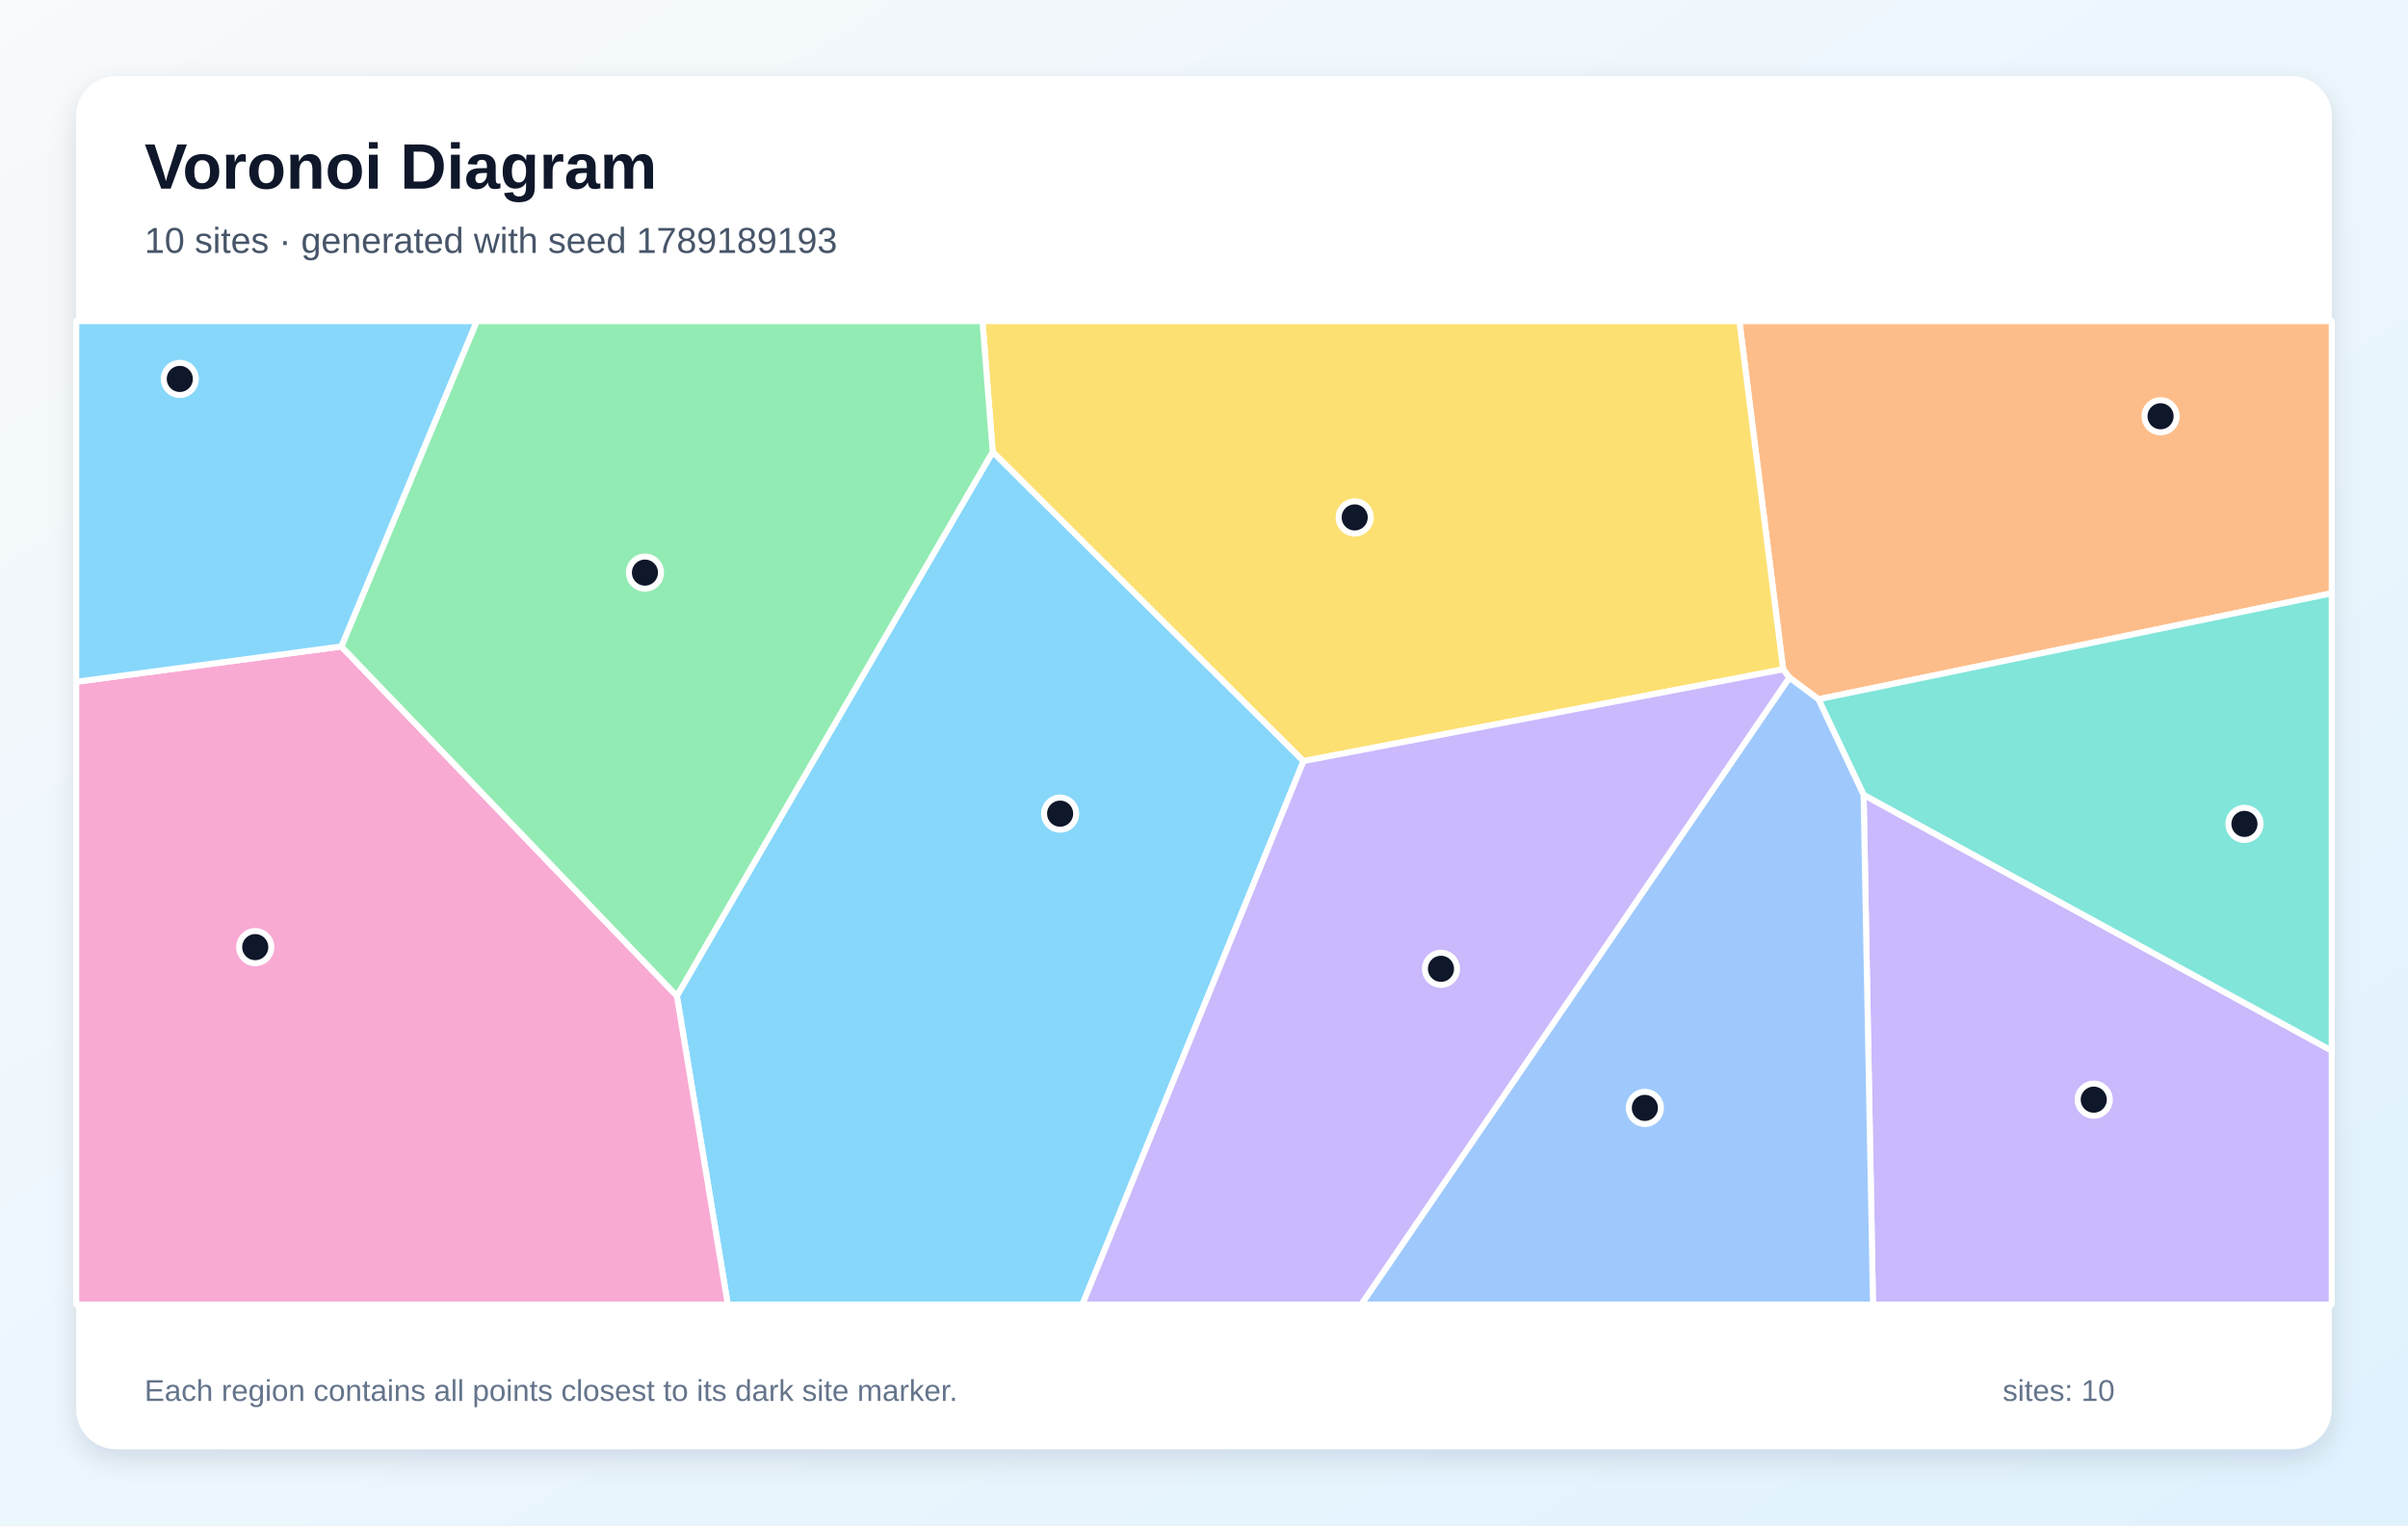
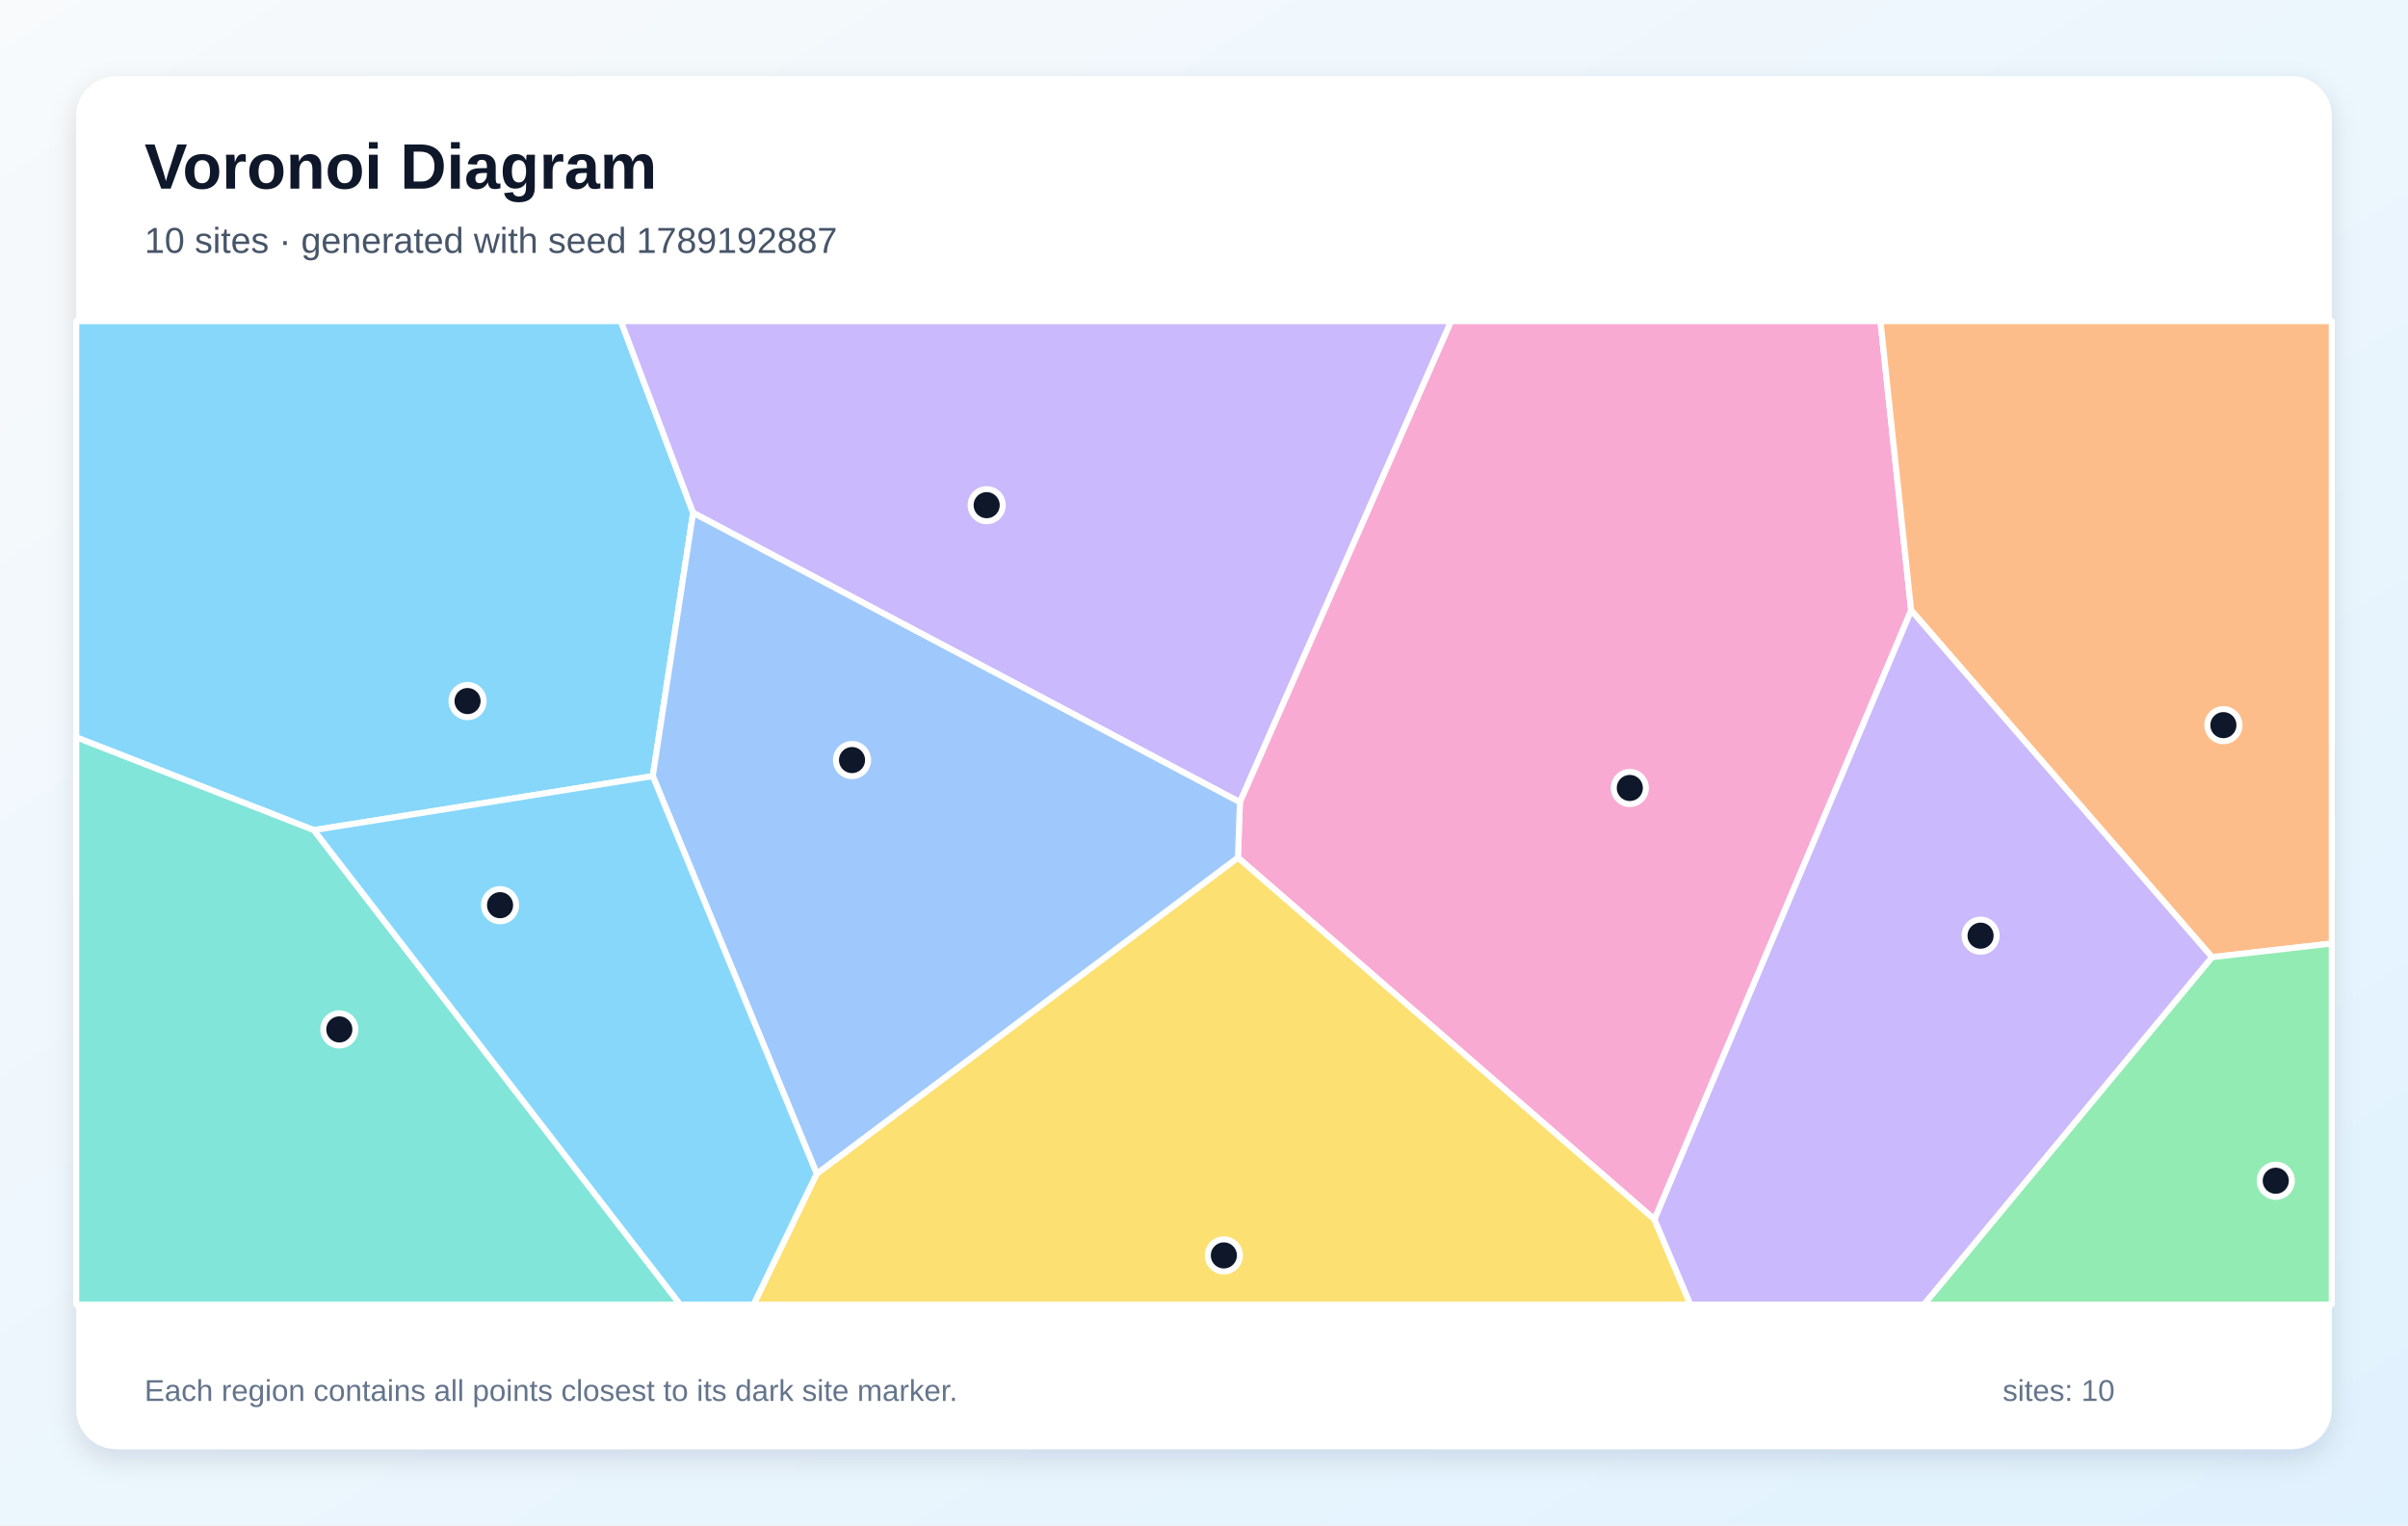
<svg xmlns="http://www.w3.org/2000/svg" width="1200" height="760" viewBox="0 0 1200 760" role="img" aria-labelledby="title description">
  <defs>
    <linearGradient id="background" x1="0" y1="0" x2="1" y2="1">
      <stop stop-color="#F8FAFC" />
      <stop offset="1" stop-color="#E0F2FE" />
    </linearGradient>
    <filter id="shadow" x="-10%" y="-10%" width="120%" height="120%">
      <feDropShadow dx="0" dy="5" stdDeviation="7" flood-color="#0F172A" flood-opacity=".12" />
    </filter>
  </defs>
  <rect width="1200" height="760" fill="url(#background)" />
  <rect x="38" y="38" width="1124" height="684" rx="20" fill="#FFFFFF" filter="url(#shadow)" />
  <g font-family="Arial, sans-serif">
    <text x="72" y="94" font-size="32" font-weight="700" fill="#0F172A">Voronoi Diagram</text>
-     <text x="72" y="126" font-size="18" fill="#475569">10 sites · generated with seed 1789189193</text>
+     <text x="72" y="126" font-size="18" fill="#475569">10 sites · generated with seed 1789192887</text>
  </g>
  <g stroke="#FFFFFF" stroke-width="3" stroke-linejoin="round">
-     <polygon points="337.3,496.2 494.7,225.1 649.6,379.2 539.4,650.0 362.7,650.0" fill="#38BDF8" fill-opacity="0.60" />
-     <polygon points="928.7,396.0 1162.0,523.5 1162.0,650.0 933.4,650.0" fill="#A78BFA" fill-opacity="0.60" />
-     <polygon points="38.0,339.7 170.1,322.1 337.3,496.2 362.7,650.0 38.0,650.0" fill="#F472B6" fill-opacity="0.60" />
-     <polygon points="906.2,348.4 891.7,337.6 888.6,333.5 866.8,160.0 1162.0,160.0 1162.0,295.6" fill="#FB923C" fill-opacity="0.60" />
-     <polygon points="888.6,333.5 649.6,379.2 494.7,225.1 489.6,160.0 866.8,160.0" fill="#FACC15" fill-opacity="0.60" />
-     <polygon points="170.1,322.1 237.6,160.0 489.6,160.0 494.7,225.1 337.3,496.2" fill="#4ADE80" fill-opacity="0.60" />
-     <polygon points="928.7,396.0 906.2,348.4 1162.0,295.6 1162.0,523.5" fill="#2DD4BF" fill-opacity="0.60" />
-     <polygon points="891.7,337.6 906.2,348.4 928.7,396.0 933.4,650.0 678.3,650.0" fill="#60A5FA" fill-opacity="0.60" />
-     <polygon points="170.1,322.1 38.0,339.7 38.0,160.0 237.6,160.0" fill="#38BDF8" fill-opacity="0.60" />
-     <polygon points="649.6,379.2 888.6,333.5 891.7,337.6 678.3,650.0 539.4,650.0" fill="#A78BFA" fill-opacity="0.60" />
+     <polygon points="325.3,386.7 156.4,413.6 38.0,367.4 38.0,160.0 309.4,160.0 345.4,255.5" fill="#38BDF8" fill-opacity="0.60" />
+     <polygon points="345.4,255.5 309.4,160.0 723.2,160.0 617.9,399.7" fill="#A78BFA" fill-opacity="0.60" />
+     <polygon points="824.5,607.6 616.9,427.3 617.9,399.7 723.2,160.0 937.1,160.0 952.4,304.1" fill="#F472B6" fill-opacity="0.60" />
+     <polygon points="1102.3,476.9 952.4,304.1 937.1,160.0 1162.0,160.0 1162.0,470.1" fill="#FB923C" fill-opacity="0.60" />
+     <polygon points="407.0,584.8 616.9,427.3 824.5,607.6 842.4,650.0 375.5,650.0" fill="#FACC15" fill-opacity="0.60" />
+     <polygon points="1102.3,476.9 1162.0,470.1 1162.0,650.0 958.7,650.0" fill="#4ADE80" fill-opacity="0.60" />
+     <polygon points="38.0,367.4 156.4,413.6 339.0,650.0 38.0,650.0" fill="#2DD4BF" fill-opacity="0.60" />
+     <polygon points="325.3,386.7 345.4,255.5 617.9,399.7 616.9,427.3 407.0,584.8" fill="#60A5FA" fill-opacity="0.60" />
+     <polygon points="156.4,413.6 325.3,386.7 407.0,584.8 375.5,650.0 339.0,650.0" fill="#38BDF8" fill-opacity="0.60" />
+     <polygon points="824.5,607.6 952.4,304.1 1102.3,476.9 958.7,650.0 842.4,650.0" fill="#A78BFA" fill-opacity="0.60" />
  </g>
  <g>
-     <circle cx="528.3" cy="405.4" r="8" fill="#0F172A" stroke="#FFFFFF" stroke-width="3" />
-     <circle cx="1043.4" cy="547.9" r="8" fill="#0F172A" stroke="#FFFFFF" stroke-width="3" />
-     <circle cx="127.2" cy="471.9" r="8" fill="#0F172A" stroke="#FFFFFF" stroke-width="3" />
-     <circle cx="1076.7" cy="207.4" r="8" fill="#0F172A" stroke="#FFFFFF" stroke-width="3" />
-     <circle cx="675.1" cy="257.8" r="8" fill="#0F172A" stroke="#FFFFFF" stroke-width="3" />
-     <circle cx="321.4" cy="285.3" r="8" fill="#0F172A" stroke="#FFFFFF" stroke-width="3" />
-     <circle cx="1118.5" cy="410.5" r="8" fill="#0F172A" stroke="#FFFFFF" stroke-width="3" />
-     <circle cx="819.7" cy="552.0" r="8" fill="#0F172A" stroke="#FFFFFF" stroke-width="3" />
-     <circle cx="89.6" cy="188.8" r="8" fill="#0F172A" stroke="#FFFFFF" stroke-width="3" />
-     <circle cx="718.1" cy="482.7" r="8" fill="#0F172A" stroke="#FFFFFF" stroke-width="3" />
+     <circle cx="233.0" cy="349.3" r="8" fill="#0F172A" stroke="#FFFFFF" stroke-width="3" />
+     <circle cx="491.7" cy="251.7" r="8" fill="#0F172A" stroke="#FFFFFF" stroke-width="3" />
+     <circle cx="812.2" cy="392.6" r="8" fill="#0F172A" stroke="#FFFFFF" stroke-width="3" />
+     <circle cx="1108.0" cy="361.3" r="8" fill="#0F172A" stroke="#FFFFFF" stroke-width="3" />
+     <circle cx="609.9" cy="625.5" r="8" fill="#0F172A" stroke="#FFFFFF" stroke-width="3" />
+     <circle cx="1134.1" cy="588.3" r="8" fill="#0F172A" stroke="#FFFFFF" stroke-width="3" />
+     <circle cx="169.1" cy="512.9" r="8" fill="#0F172A" stroke="#FFFFFF" stroke-width="3" />
+     <circle cx="424.6" cy="378.7" r="8" fill="#0F172A" stroke="#FFFFFF" stroke-width="3" />
+     <circle cx="249.2" cy="451.0" r="8" fill="#0F172A" stroke="#FFFFFF" stroke-width="3" />
+     <circle cx="987.0" cy="466.2" r="8" fill="#0F172A" stroke="#FFFFFF" stroke-width="3" />
  </g>
  <g font-family="Arial, sans-serif" font-size="15" fill="#64748B">
    <text x="72" y="698">Each region contains all points closest to its dark site marker.</text>
    <text x="998" y="698">sites: 10</text>
  </g>
</svg>
